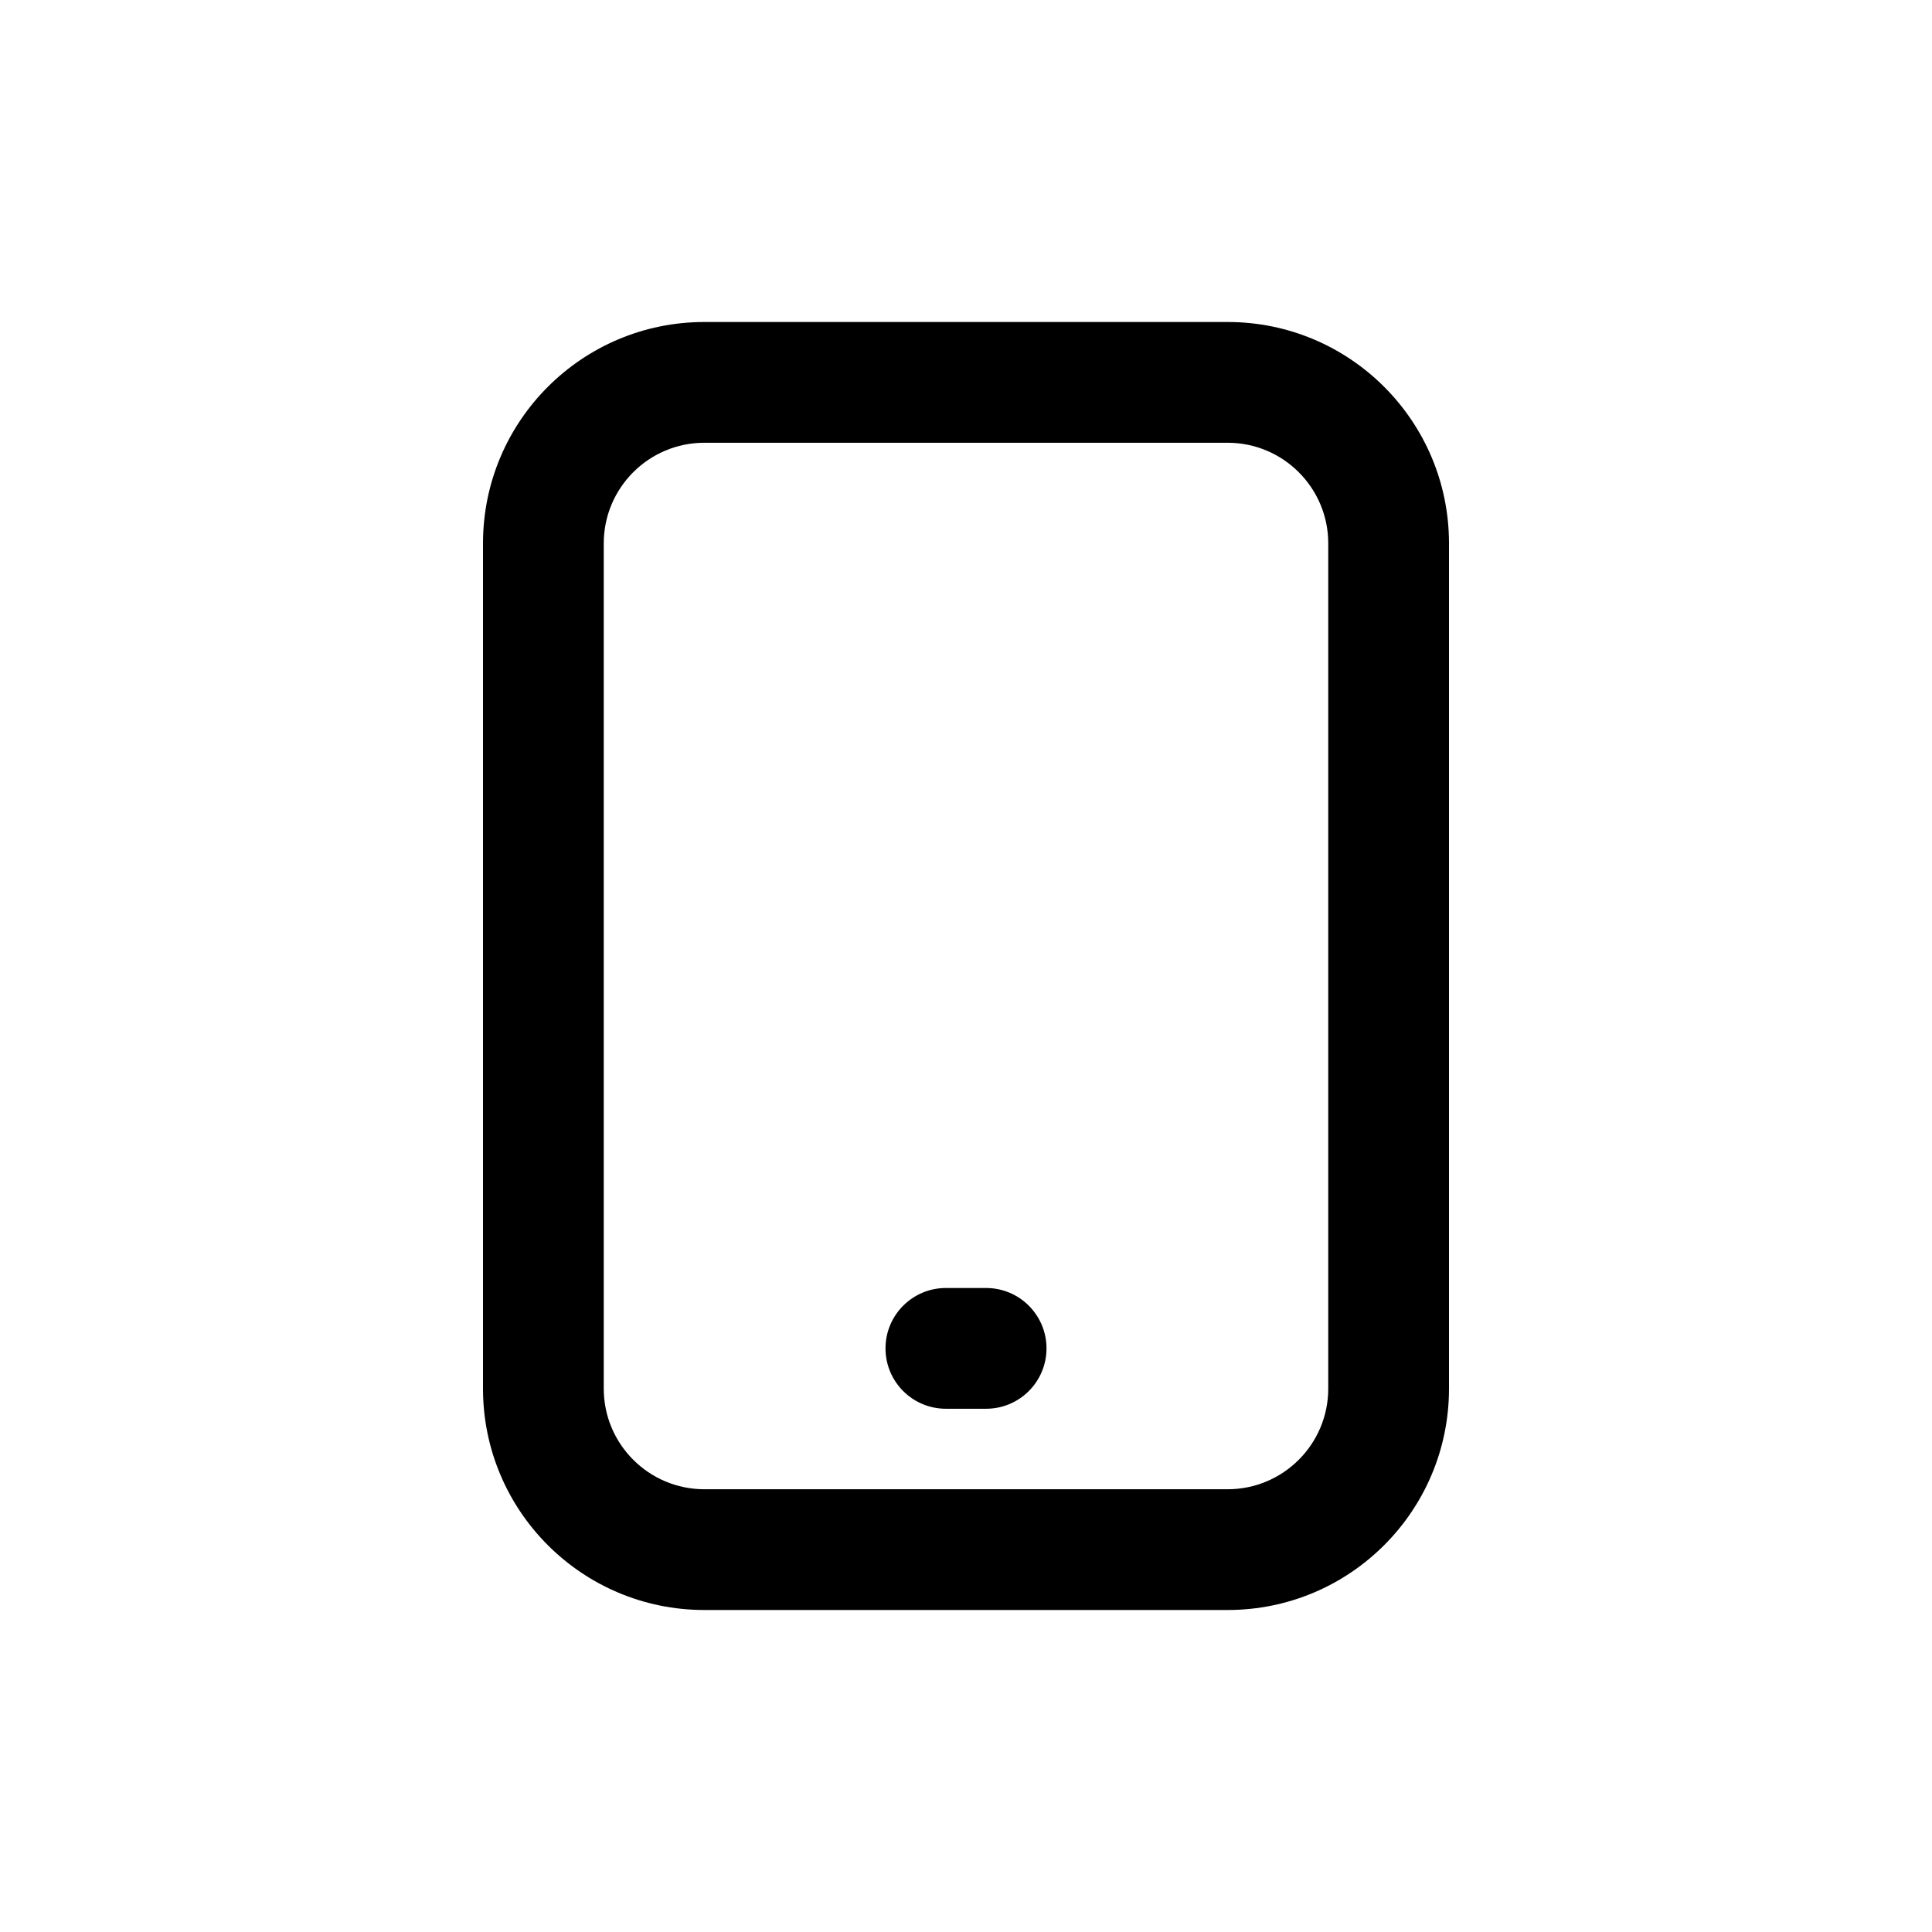
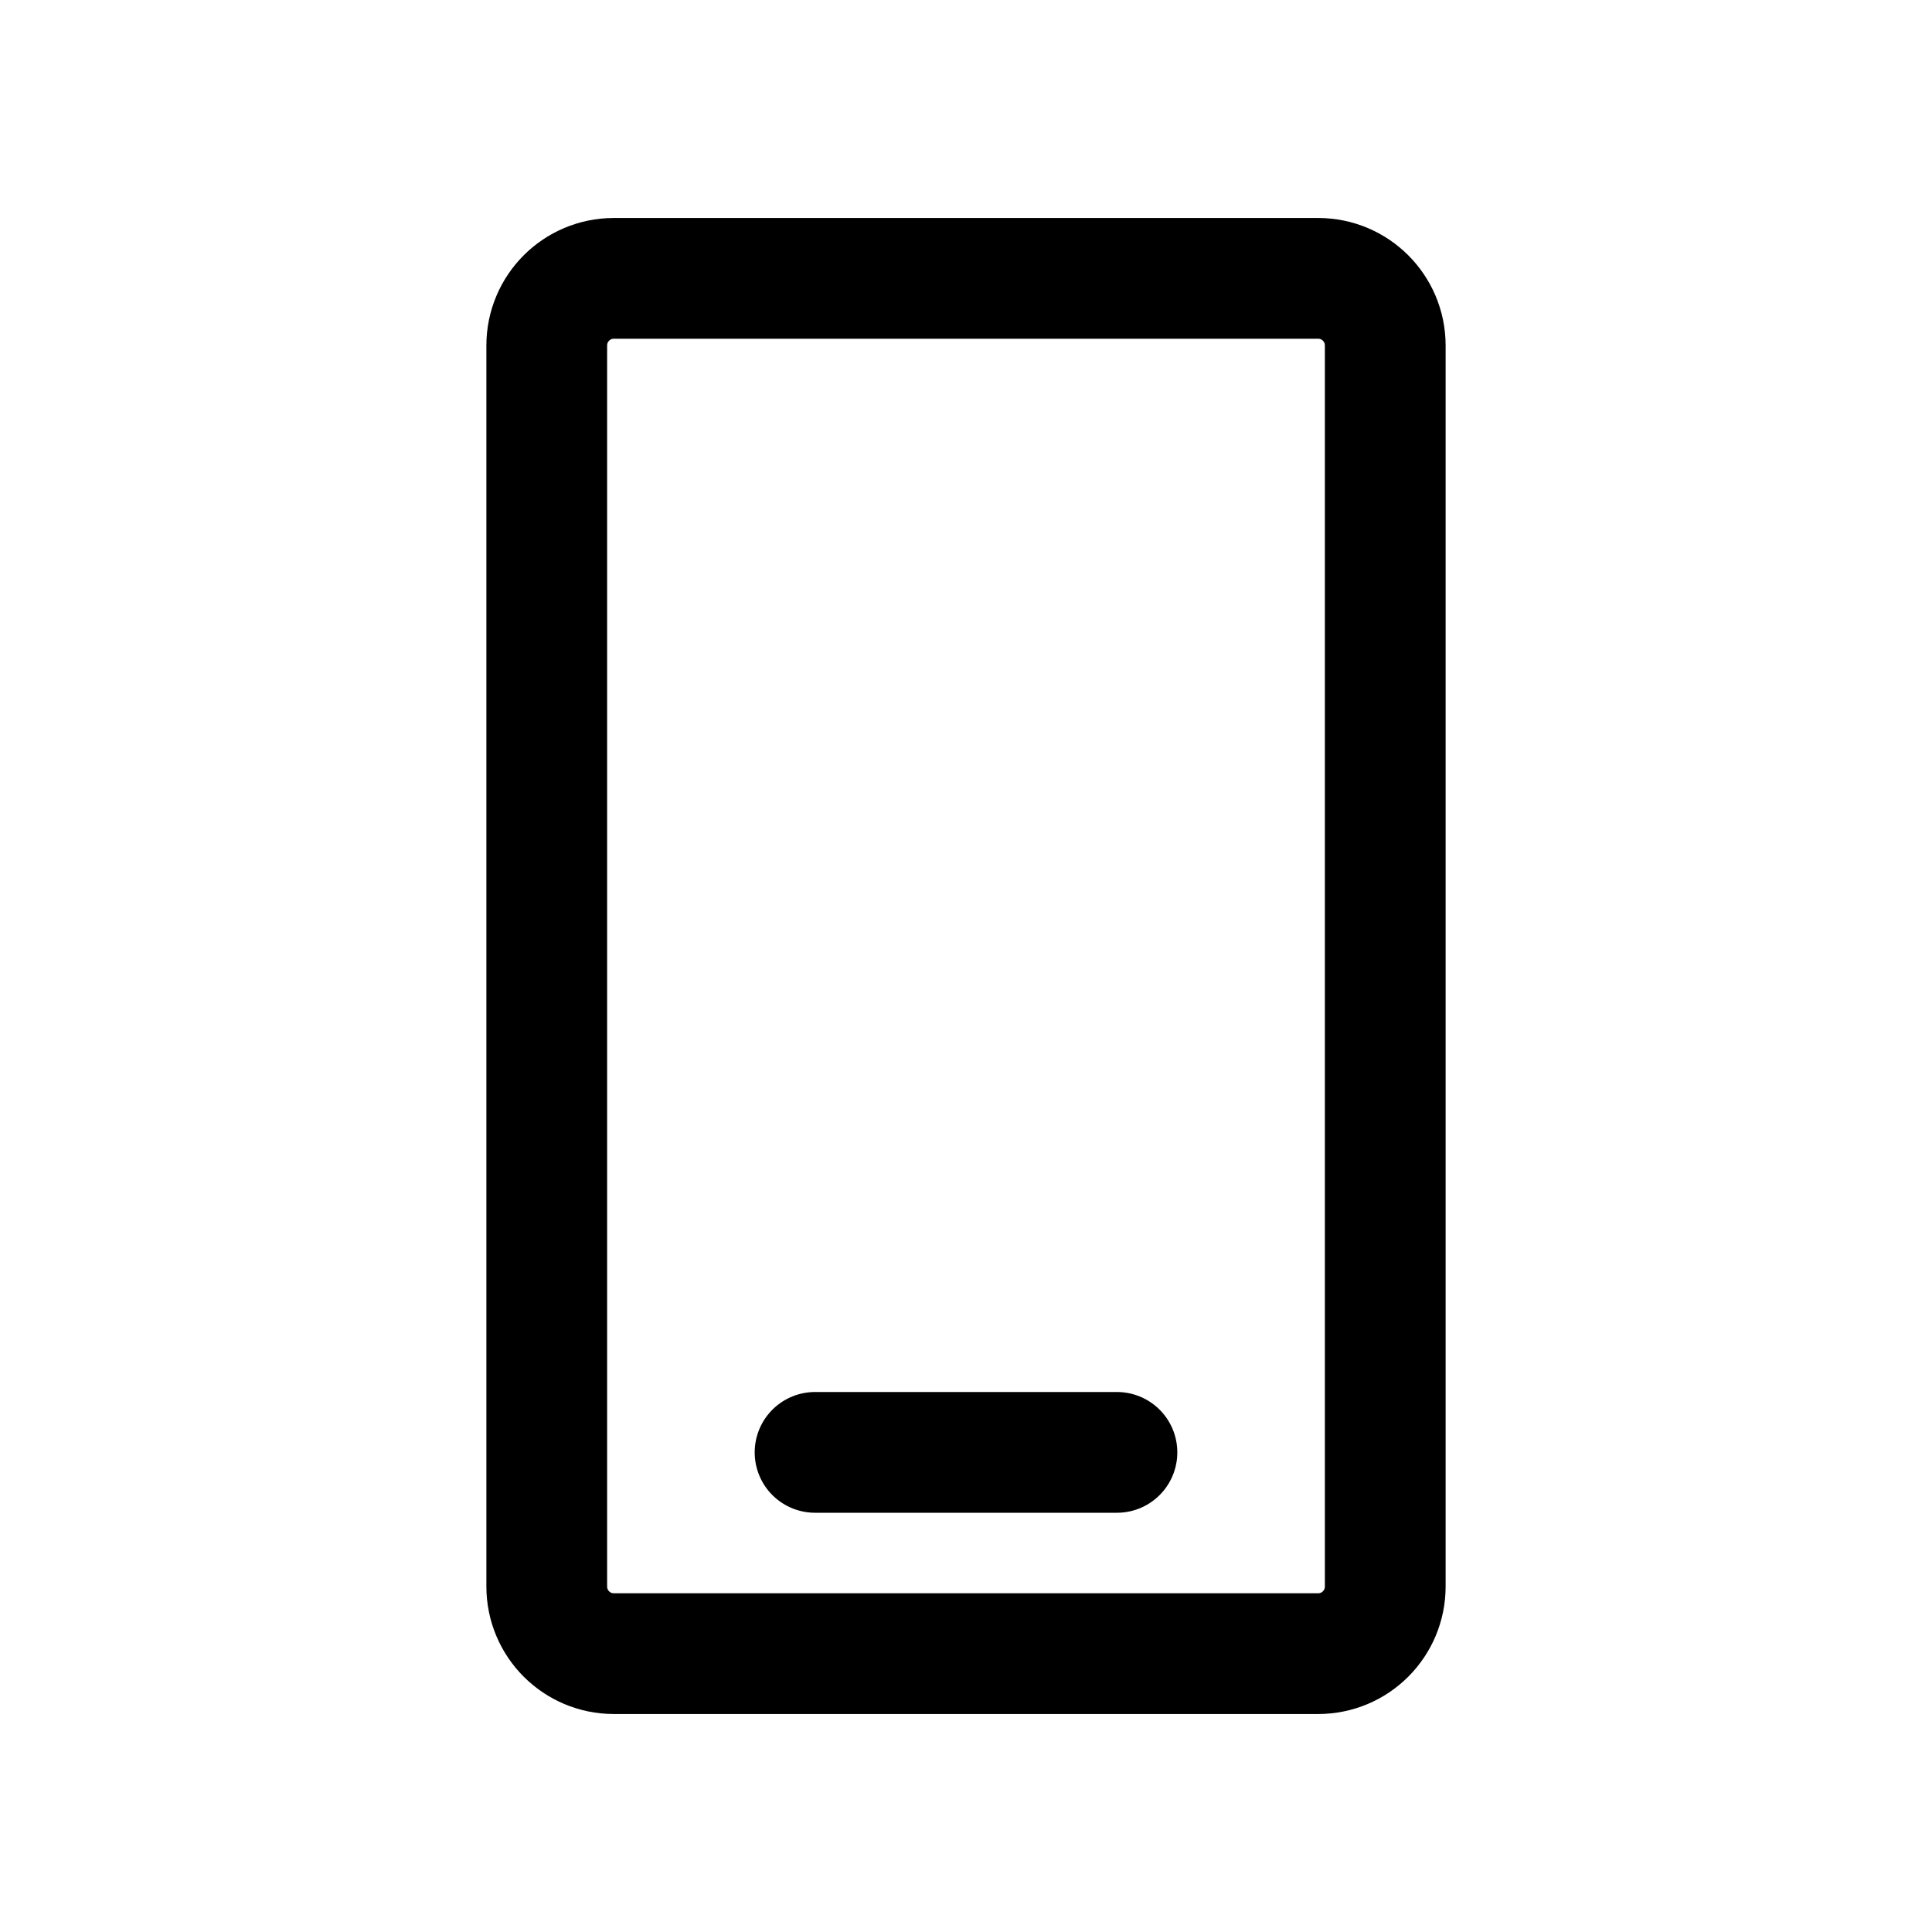
- <svg width="24" height="24" viewBox="0 0 24 24" fill="none">
-   <path fill-rule="evenodd" clip-rule="evenodd" d="M8.75 4C7.231 4 6 5.231 6 6.75V17.25C6 18.769 7.231 20 8.75 20H15.25C16.769 20 18 18.769 18 17.25V6.75C18 5.231 16.769 4 15.25 4H8.75ZM7.5 6.75C7.5 6.06 8.06 5.5 8.75 5.5H15.25C15.94 5.5 16.5 6.06 16.5 6.75V17.25C16.5 17.94 15.94 18.5 15.25 18.5H8.75C8.06 18.5 7.5 17.94 7.5 17.25V6.75ZM11.75 16C11.336 16 11 16.336 11 16.75C11 17.164 11.336 17.5 11.75 17.5H12.25C12.664 17.5 13 17.164 13 16.75C13 16.336 12.664 16 12.25 16H11.75Z" fill="black" />
+ <svg xmlns="http://www.w3.org/2000/svg" width="24" height="24" viewBox="0 0 24 24" fill="none">
+   <path d="M10.125 18.042H13.875M7.625 20.542H16.375C16.835 20.542 17.208 20.169 17.208 19.708V4.292C17.208 3.831 16.835 3.458 16.375 3.458H7.625C7.165 3.458 6.792 3.831 6.792 4.292V19.708C6.792 20.169 7.165 20.542 7.625 20.542Z" stroke="black" stroke-width="1.5" stroke-linecap="round" stroke-linejoin="round" />
</svg>
